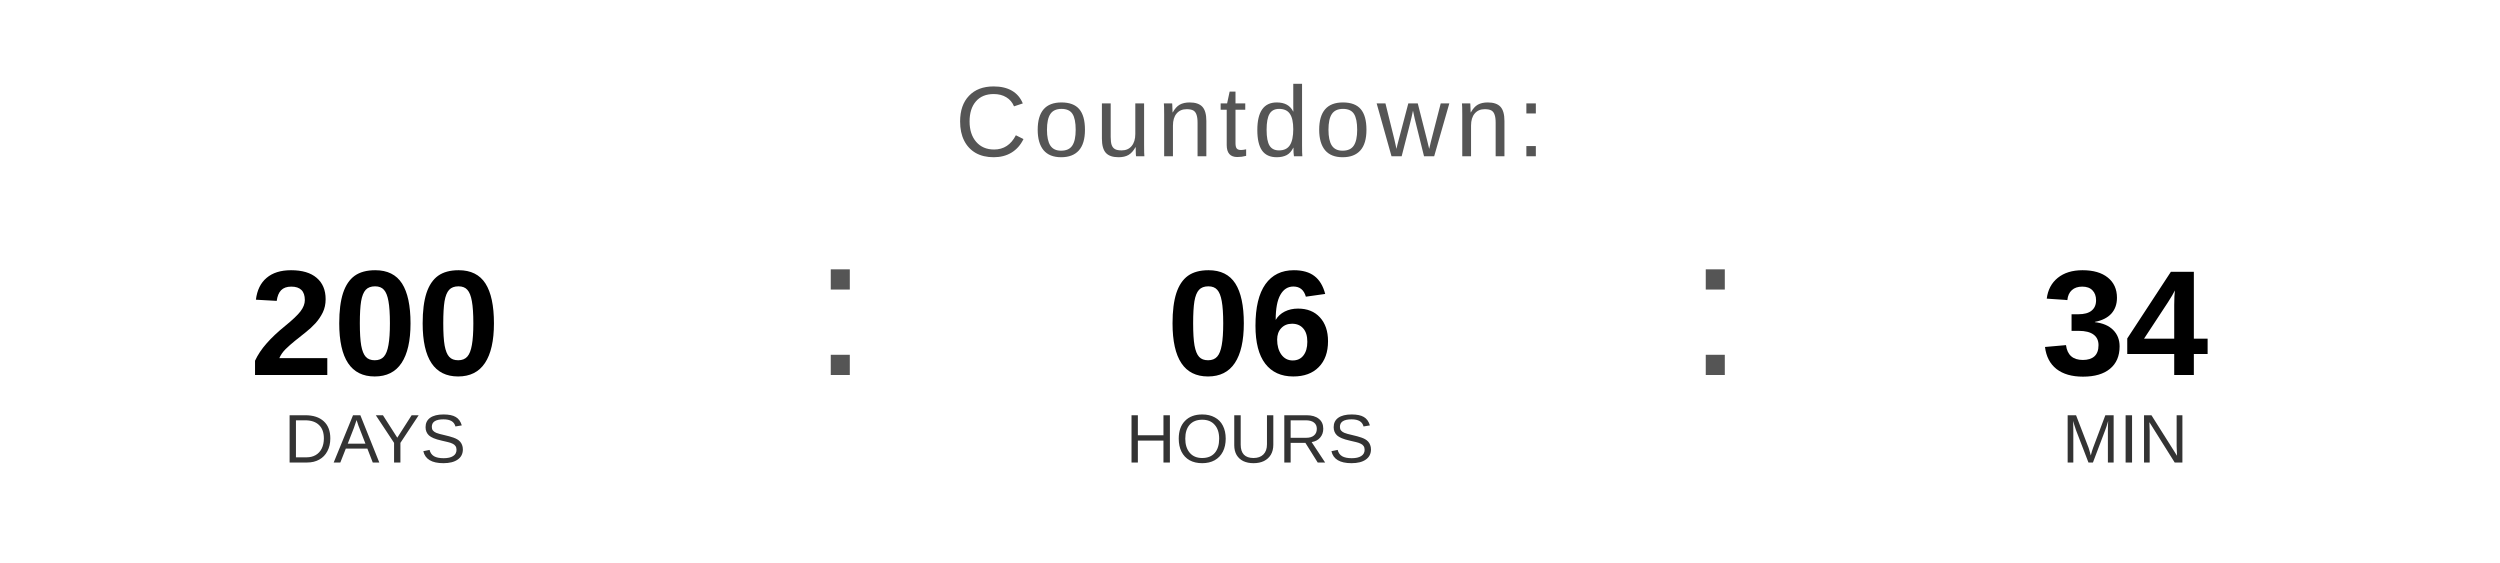
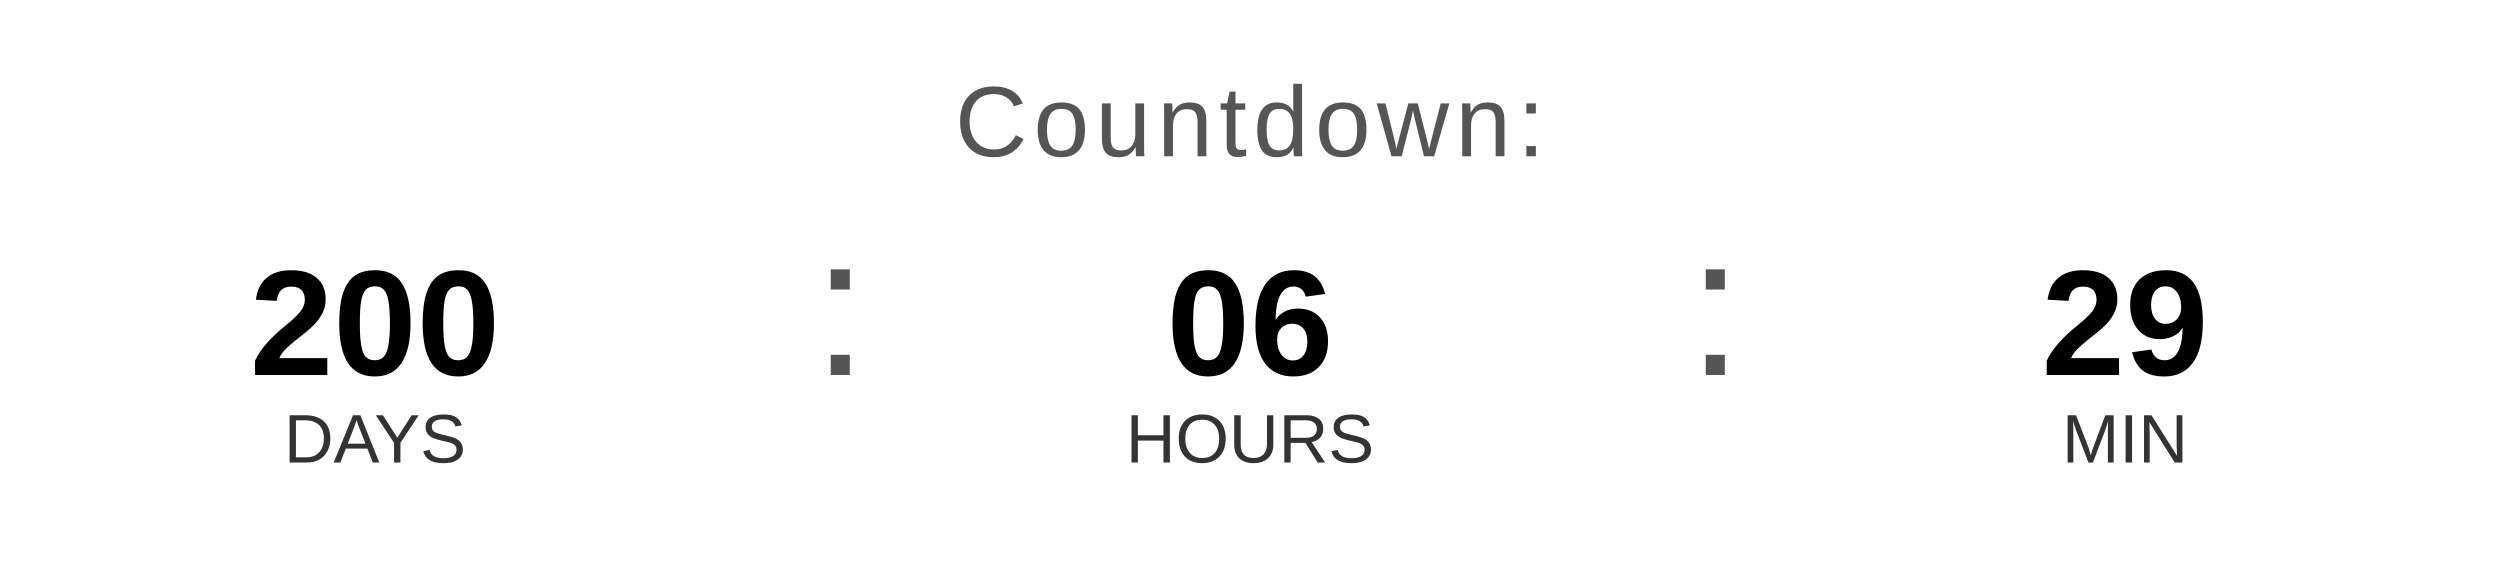
<svg xmlns="http://www.w3.org/2000/svg" width="400" height="90" viewBox="0 0 400 90">
  <text x="200" y="25" font-family="Arial, Helvetica, sans-serif" font-size="16" fill="#555555" text-anchor="middle" letter-spacing="1">
    Countdown:
  </text>
  <text x="60" y="60" font-family="Arial, Helvetica, sans-serif" font-size="24" font-weight="bold" fill="#000000" text-anchor="middle">200</text>
  <text x="60" y="74" font-family="Arial, Helvetica, sans-serif" font-size="11" fill="#333333" text-anchor="middle">DAYS</text>
  <text x="130" y="60" font-family="Arial, sans-serif" font-size="32" fill="#555555">:</text>
  <text x="200" y="60" font-family="Arial, Helvetica, sans-serif" font-size="24" font-weight="bold" fill="#000000" text-anchor="middle">06</text>
  <text x="200" y="74" font-family="Arial, Helvetica, sans-serif" font-size="11" fill="#333333" text-anchor="middle">HOURS</text>
  <text x="270" y="60" font-family="Arial, sans-serif" font-size="32" fill="#555555">:</text>
-   <text x="340" y="60" font-family="Arial, Helvetica, sans-serif" font-size="24" font-weight="bold" fill="#000000" text-anchor="middle">34</text>
+   <text x="340" y="60" font-family="Arial, Helvetica, sans-serif" font-size="24" font-weight="bold" fill="#000000" text-anchor="middle">29</text>
  <text x="340" y="74" font-family="Arial, Helvetica, sans-serif" font-size="11" fill="#333333" text-anchor="middle">MIN</text>
</svg>
